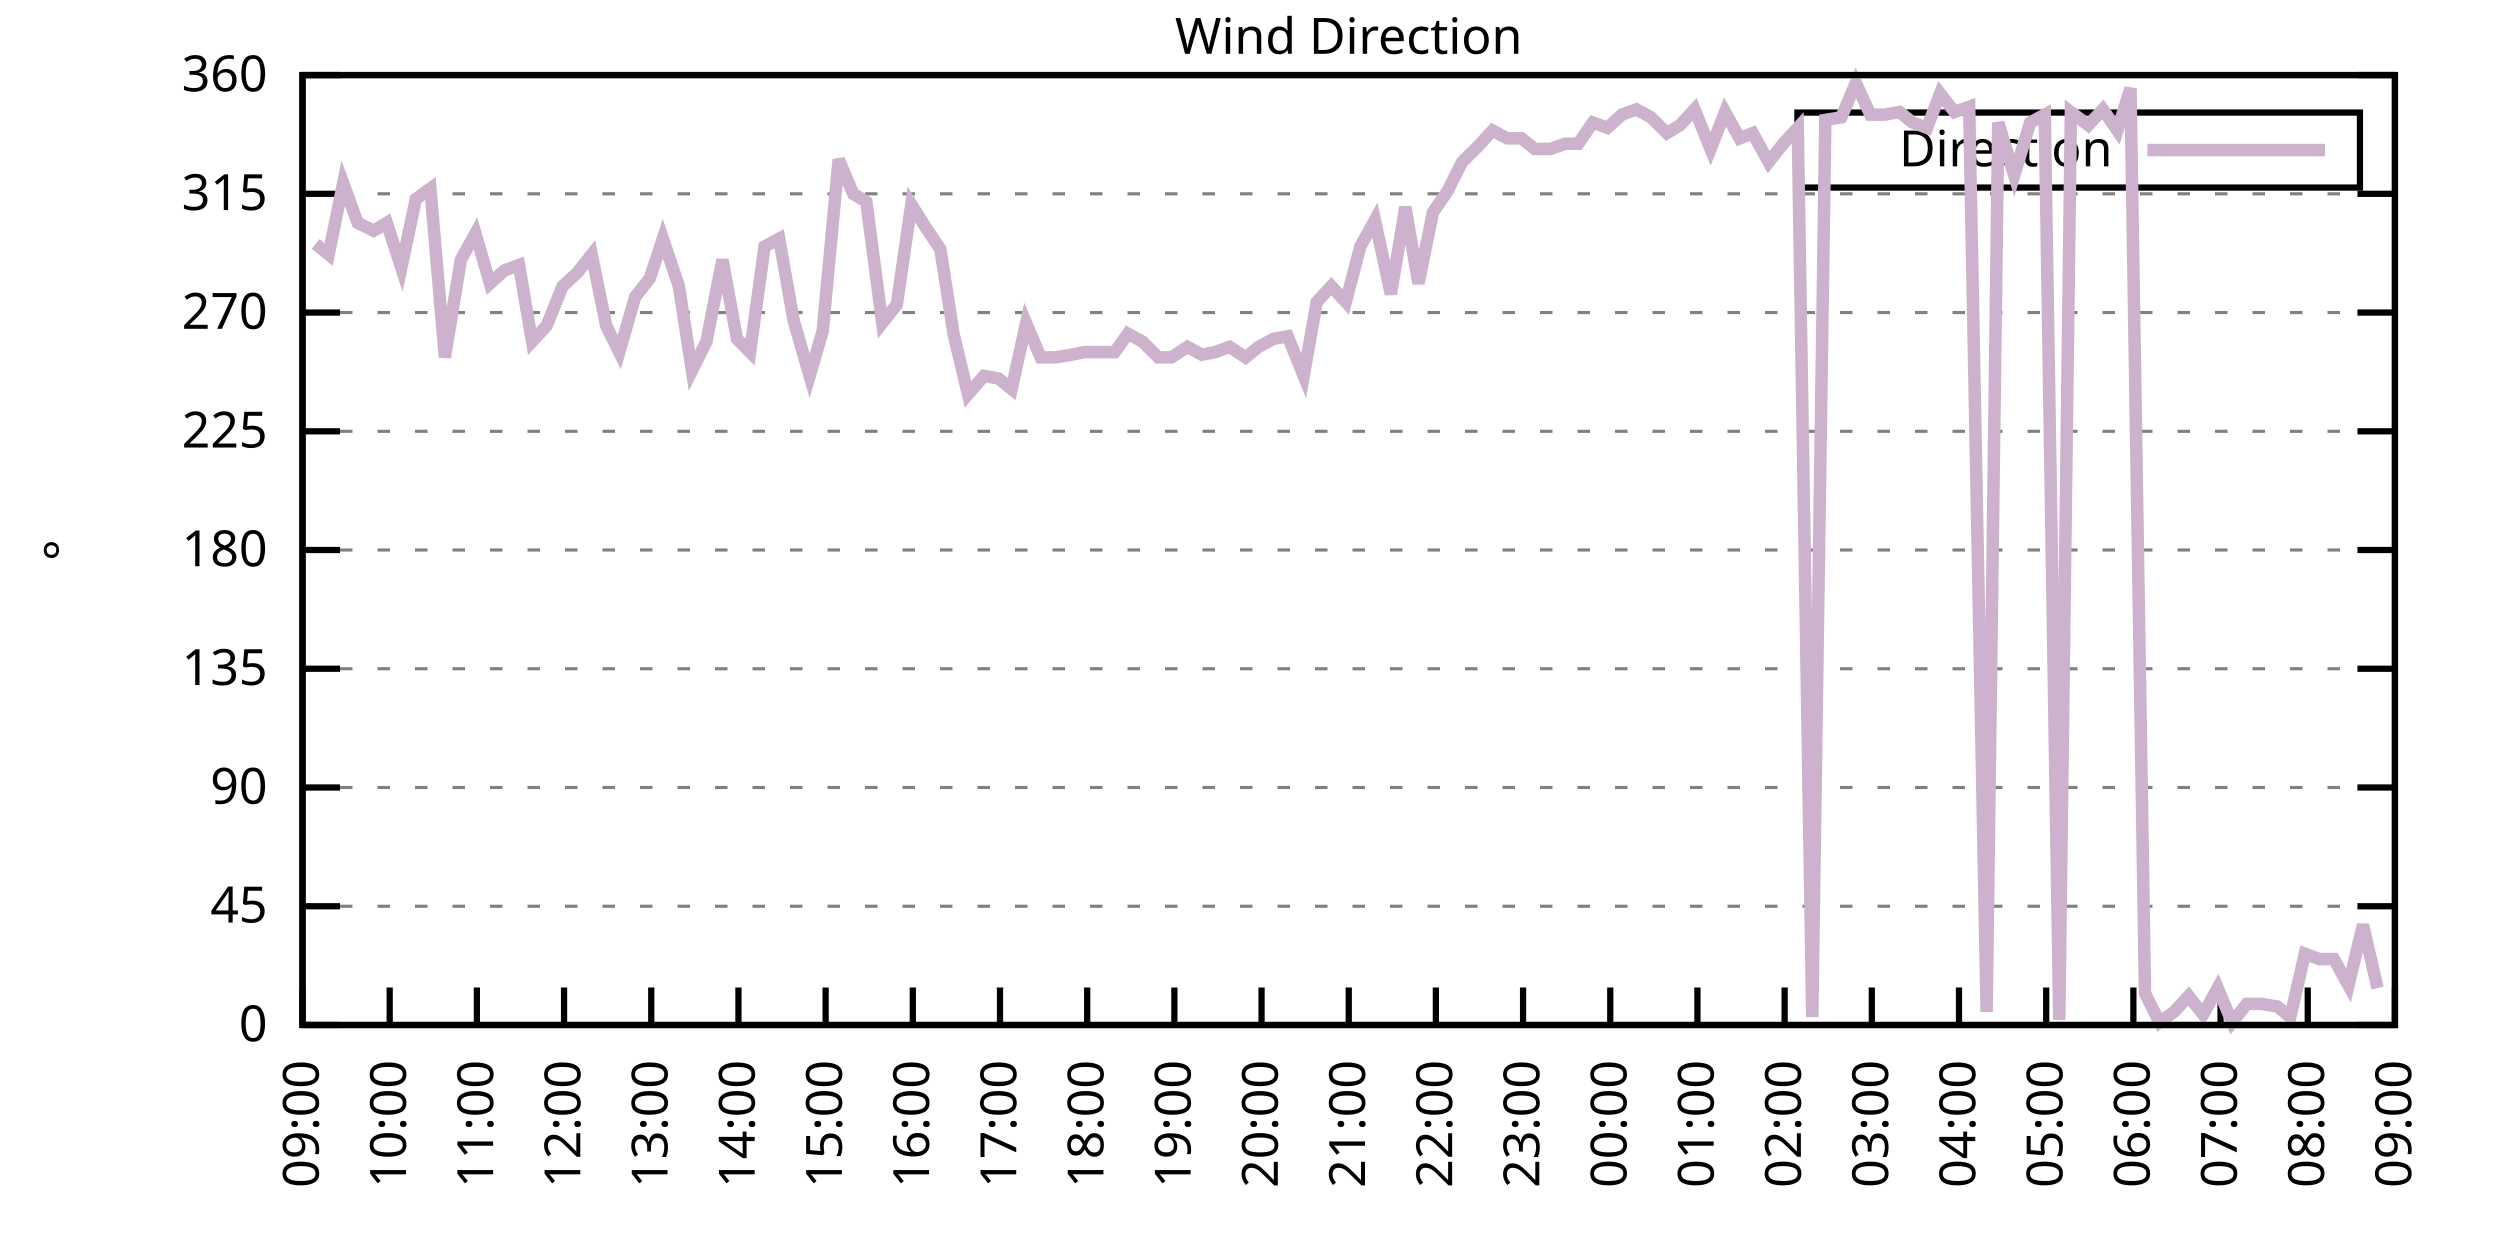
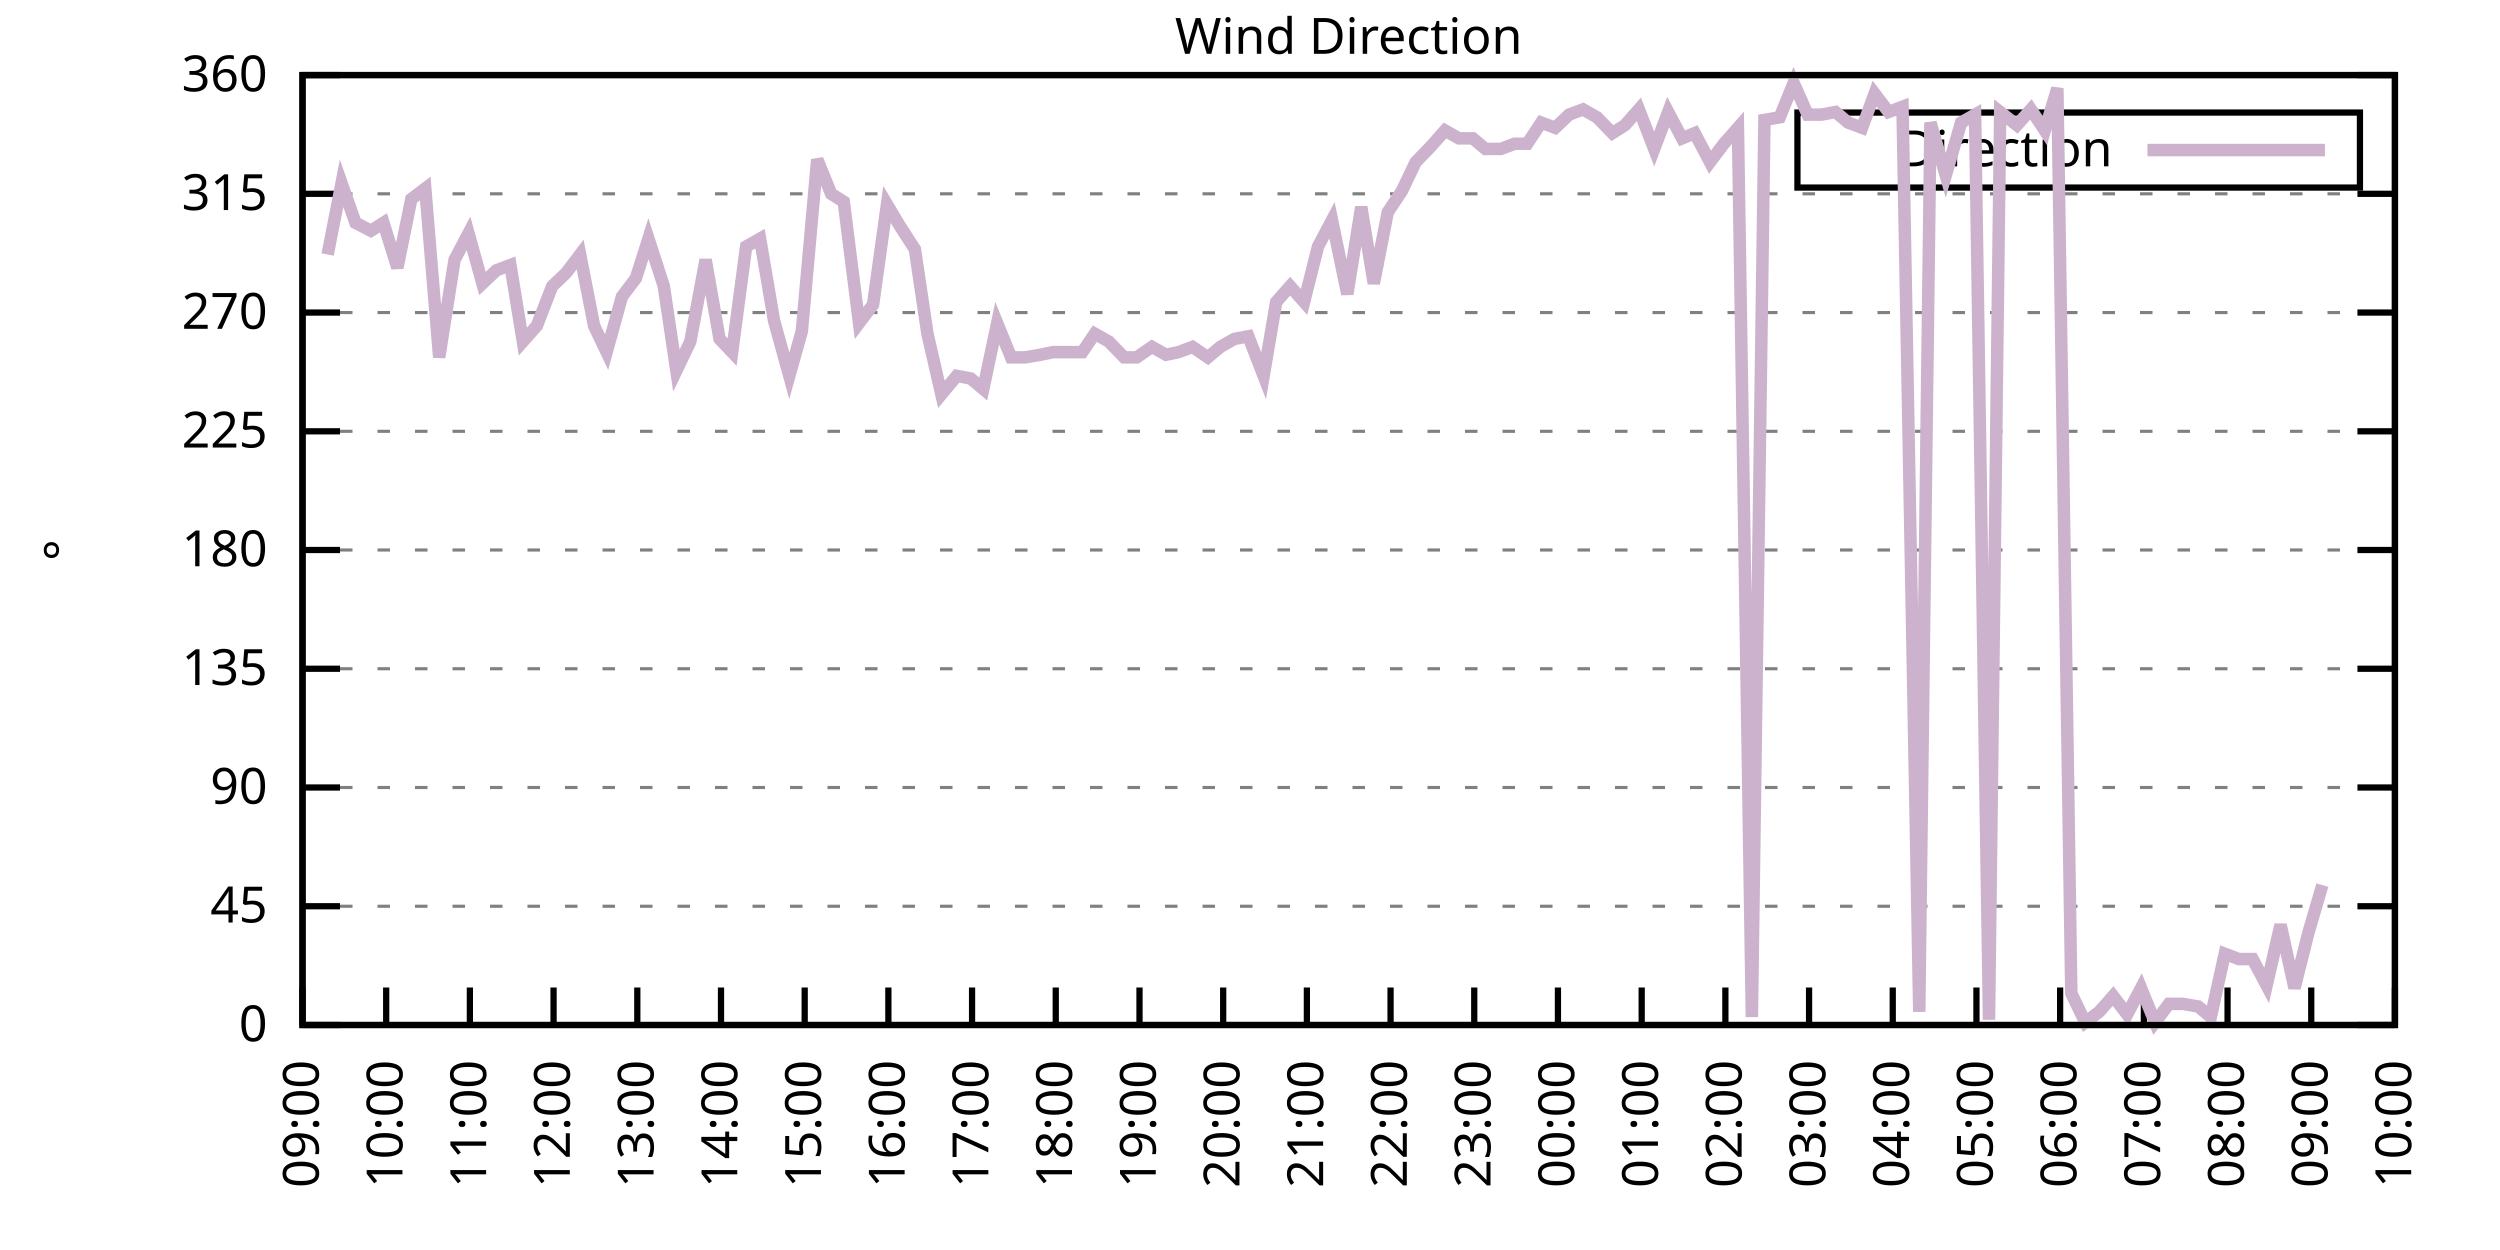
<svg xmlns="http://www.w3.org/2000/svg" xmlns:xlink="http://www.w3.org/1999/xlink" width="400" height="200" viewBox="0 0 400 200">
  <g id="gnuplot_canvas">
    <rect x="0" y="0" width="400" height="200" fill="none" />
    <defs>
      <circle id="gpDot" r="0.5" stroke-width="0.5" stroke="currentColor" />
      <path id="gpPt0" stroke-width="0.333" stroke="currentColor" d="M-1,0 h2 M0,-1 v2" />
      <path id="gpPt1" stroke-width="0.333" stroke="currentColor" d="M-1,-1 L1,1 M1,-1 L-1,1" />
      <path id="gpPt2" stroke-width="0.333" stroke="currentColor" d="M-1,0 L1,0 M0,-1 L0,1 M-1,-1 L1,1 M-1,1 L1,-1" />
      <rect id="gpPt3" stroke-width="0.333" stroke="currentColor" x="-1" y="-1" width="2" height="2" />
      <rect id="gpPt4" stroke-width="0.333" stroke="currentColor" fill="currentColor" x="-1" y="-1" width="2" height="2" />
      <circle id="gpPt5" stroke-width="0.333" stroke="currentColor" cx="0" cy="0" r="1" />
      <use xlink:href="#gpPt5" id="gpPt6" fill="currentColor" stroke="none" />
      <path id="gpPt7" stroke-width="0.333" stroke="currentColor" d="M0,-1.33 L-1.33,0.67 L1.33,0.67 z" />
      <use xlink:href="#gpPt7" id="gpPt8" fill="currentColor" stroke="none" />
      <use xlink:href="#gpPt7" id="gpPt9" stroke="currentColor" transform="rotate(180)" />
      <use xlink:href="#gpPt9" id="gpPt10" fill="currentColor" stroke="none" />
      <use xlink:href="#gpPt3" id="gpPt11" stroke="currentColor" transform="rotate(45)" />
      <use xlink:href="#gpPt11" id="gpPt12" fill="currentColor" stroke="none" />
      <path id="gpPt13" stroke-width="0.333" stroke="currentColor" d="M0,1.330 L1.265,0.411 L0.782,-1.067 L-0.782,-1.076 L-1.265,0.411 z" />
      <use xlink:href="#gpPt13" id="gpPt14" fill="currentColor" stroke="none" />
      <filter id="textbox" filterUnits="objectBoundingBox" x="0" y="0" height="1" width="1">
        <feFlood flood-color="white" flood-opacity="1" result="bgnd" />
        <feComposite in="SourceGraphic" in2="bgnd" operator="atop" />
      </filter>
      <filter id="greybox" filterUnits="objectBoundingBox" x="0" y="0" height="1" width="1">
        <feFlood flood-color="lightgrey" flood-opacity="1" result="grey" />
        <feComposite in="SourceGraphic" in2="grey" operator="atop" />
      </filter>
    </defs>
    <g fill="none" color="white" stroke="currentColor" stroke-width="1.00" stroke-linecap="butt" stroke-linejoin="miter">
</g>
    <g fill="none" color="black" stroke="currentColor" stroke-width="1.00" stroke-linecap="butt" stroke-linejoin="miter">
      <g stroke="none" shape-rendering="crispEdges">
        <polygon fill="rgb(255, 255, 255)" points="48.40,164.00 383.18,164.00 383.18,12.02 48.40,12.02 " />
      </g>
    </g>
    <g fill="none" color="black" stroke="currentColor" stroke-width="1.00" stroke-linecap="butt" stroke-linejoin="miter">
</g>
    <g fill="none" color="black" stroke="black" stroke-width="0.50" stroke-linecap="butt" stroke-linejoin="miter">
</g>
    <g fill="none" color="gray" stroke="currentColor" stroke-width="0.50" stroke-linecap="butt" stroke-linejoin="miter">
      <path stroke="gray" stroke-dasharray="2,4" class="gridline" d="M48.40,164.00 L383.19,164.00  " />
    </g>
    <g fill="none" color="gray" stroke="gray" stroke-width="1.00" stroke-linecap="butt" stroke-linejoin="miter">
</g>
    <g fill="none" color="black" stroke="currentColor" stroke-width="1.00" stroke-linecap="butt" stroke-linejoin="miter">
      <path stroke="black" d="M48.40,164.00 L54.40,164.00 M383.19,164.00 L377.19,164.00  " />
      <g transform="translate(42.80,166.60)" stroke="none" fill="black" font-family="Sans" font-size="8.00" text-anchor="end">
        <text>
          <tspan font-family="Sans"> 0</tspan>
        </text>
      </g>
    </g>
    <g fill="none" color="black" stroke="currentColor" stroke-width="1.00" stroke-linecap="butt" stroke-linejoin="miter">
</g>
    <g fill="none" color="black" stroke="black" stroke-width="0.50" stroke-linecap="butt" stroke-linejoin="miter">
</g>
    <g fill="none" color="gray" stroke="currentColor" stroke-width="0.50" stroke-linecap="butt" stroke-linejoin="miter">
      <path stroke="gray" stroke-dasharray="2,4" class="gridline" d="M48.40,145.00 L383.19,145.00  " />
    </g>
    <g fill="none" color="gray" stroke="gray" stroke-width="1.00" stroke-linecap="butt" stroke-linejoin="miter">
</g>
    <g fill="none" color="black" stroke="currentColor" stroke-width="1.00" stroke-linecap="butt" stroke-linejoin="miter">
      <path stroke="black" d="M48.40,145.00 L54.40,145.00 M383.19,145.00 L377.19,145.00  " />
      <g transform="translate(42.80,147.60)" stroke="none" fill="black" font-family="Sans" font-size="8.00" text-anchor="end">
        <text>
          <tspan font-family="Sans"> 45</tspan>
        </text>
      </g>
    </g>
    <g fill="none" color="black" stroke="currentColor" stroke-width="1.00" stroke-linecap="butt" stroke-linejoin="miter">
</g>
    <g fill="none" color="black" stroke="black" stroke-width="0.50" stroke-linecap="butt" stroke-linejoin="miter">
</g>
    <g fill="none" color="gray" stroke="currentColor" stroke-width="0.50" stroke-linecap="butt" stroke-linejoin="miter">
      <path stroke="gray" stroke-dasharray="2,4" class="gridline" d="M48.40,126.00 L383.19,126.00  " />
    </g>
    <g fill="none" color="gray" stroke="gray" stroke-width="1.00" stroke-linecap="butt" stroke-linejoin="miter">
</g>
    <g fill="none" color="black" stroke="currentColor" stroke-width="1.00" stroke-linecap="butt" stroke-linejoin="miter">
      <path stroke="black" d="M48.40,126.00 L54.40,126.00 M383.19,126.00 L377.19,126.00  " />
      <g transform="translate(42.80,128.60)" stroke="none" fill="black" font-family="Sans" font-size="8.00" text-anchor="end">
        <text>
          <tspan font-family="Sans"> 90</tspan>
        </text>
      </g>
    </g>
    <g fill="none" color="black" stroke="currentColor" stroke-width="1.00" stroke-linecap="butt" stroke-linejoin="miter">
</g>
    <g fill="none" color="black" stroke="black" stroke-width="0.50" stroke-linecap="butt" stroke-linejoin="miter">
</g>
    <g fill="none" color="gray" stroke="currentColor" stroke-width="0.50" stroke-linecap="butt" stroke-linejoin="miter">
      <path stroke="gray" stroke-dasharray="2,4" class="gridline" d="M48.40,107.00 L383.19,107.00  " />
    </g>
    <g fill="none" color="gray" stroke="gray" stroke-width="1.00" stroke-linecap="butt" stroke-linejoin="miter">
</g>
    <g fill="none" color="black" stroke="currentColor" stroke-width="1.00" stroke-linecap="butt" stroke-linejoin="miter">
      <path stroke="black" d="M48.40,107.00 L54.40,107.00 M383.19,107.00 L377.19,107.00  " />
      <g transform="translate(42.80,109.60)" stroke="none" fill="black" font-family="Sans" font-size="8.00" text-anchor="end">
        <text>
          <tspan font-family="Sans"> 135</tspan>
        </text>
      </g>
    </g>
    <g fill="none" color="black" stroke="currentColor" stroke-width="1.00" stroke-linecap="butt" stroke-linejoin="miter">
</g>
    <g fill="none" color="black" stroke="black" stroke-width="0.50" stroke-linecap="butt" stroke-linejoin="miter">
</g>
    <g fill="none" color="gray" stroke="currentColor" stroke-width="0.50" stroke-linecap="butt" stroke-linejoin="miter">
      <path stroke="gray" stroke-dasharray="2,4" class="gridline" d="M48.40,88.00 L383.19,88.00  " />
    </g>
    <g fill="none" color="gray" stroke="gray" stroke-width="1.00" stroke-linecap="butt" stroke-linejoin="miter">
</g>
    <g fill="none" color="black" stroke="currentColor" stroke-width="1.00" stroke-linecap="butt" stroke-linejoin="miter">
      <path stroke="black" d="M48.40,88.00 L54.40,88.00 M383.19,88.00 L377.19,88.00  " />
      <g transform="translate(42.80,90.60)" stroke="none" fill="black" font-family="Sans" font-size="8.00" text-anchor="end">
        <text>
          <tspan font-family="Sans"> 180</tspan>
        </text>
      </g>
    </g>
    <g fill="none" color="black" stroke="currentColor" stroke-width="1.00" stroke-linecap="butt" stroke-linejoin="miter">
</g>
    <g fill="none" color="black" stroke="black" stroke-width="0.50" stroke-linecap="butt" stroke-linejoin="miter">
</g>
    <g fill="none" color="gray" stroke="currentColor" stroke-width="0.50" stroke-linecap="butt" stroke-linejoin="miter">
      <path stroke="gray" stroke-dasharray="2,4" class="gridline" d="M48.40,69.01 L383.19,69.01  " />
    </g>
    <g fill="none" color="gray" stroke="gray" stroke-width="1.00" stroke-linecap="butt" stroke-linejoin="miter">
</g>
    <g fill="none" color="black" stroke="currentColor" stroke-width="1.00" stroke-linecap="butt" stroke-linejoin="miter">
      <path stroke="black" d="M48.40,69.01 L54.40,69.01 M383.19,69.01 L377.19,69.01  " />
      <g transform="translate(42.80,71.61)" stroke="none" fill="black" font-family="Sans" font-size="8.00" text-anchor="end">
        <text>
          <tspan font-family="Sans"> 225</tspan>
        </text>
      </g>
    </g>
    <g fill="none" color="black" stroke="currentColor" stroke-width="1.00" stroke-linecap="butt" stroke-linejoin="miter">
</g>
    <g fill="none" color="black" stroke="black" stroke-width="0.50" stroke-linecap="butt" stroke-linejoin="miter">
</g>
    <g fill="none" color="gray" stroke="currentColor" stroke-width="0.50" stroke-linecap="butt" stroke-linejoin="miter">
      <path stroke="gray" stroke-dasharray="2,4" class="gridline" d="M48.40,50.01 L383.19,50.01  " />
    </g>
    <g fill="none" color="gray" stroke="gray" stroke-width="1.00" stroke-linecap="butt" stroke-linejoin="miter">
</g>
    <g fill="none" color="black" stroke="currentColor" stroke-width="1.00" stroke-linecap="butt" stroke-linejoin="miter">
      <path stroke="black" d="M48.40,50.01 L54.40,50.01 M383.19,50.01 L377.19,50.01  " />
      <g transform="translate(42.80,52.61)" stroke="none" fill="black" font-family="Sans" font-size="8.00" text-anchor="end">
        <text>
          <tspan font-family="Sans"> 270</tspan>
        </text>
      </g>
    </g>
    <g fill="none" color="black" stroke="currentColor" stroke-width="1.00" stroke-linecap="butt" stroke-linejoin="miter">
</g>
    <g fill="none" color="black" stroke="black" stroke-width="0.50" stroke-linecap="butt" stroke-linejoin="miter">
</g>
    <g fill="none" color="gray" stroke="currentColor" stroke-width="0.50" stroke-linecap="butt" stroke-linejoin="miter">
      <path stroke="gray" stroke-dasharray="2,4" class="gridline" d="M48.40,31.01 L383.19,31.01  " />
    </g>
    <g fill="none" color="gray" stroke="gray" stroke-width="1.00" stroke-linecap="butt" stroke-linejoin="miter">
</g>
    <g fill="none" color="black" stroke="currentColor" stroke-width="1.00" stroke-linecap="butt" stroke-linejoin="miter">
      <path stroke="black" d="M48.40,31.01 L54.40,31.01 M383.19,31.01 L377.19,31.01  " />
      <g transform="translate(42.80,33.61)" stroke="none" fill="black" font-family="Sans" font-size="8.00" text-anchor="end">
        <text>
          <tspan font-family="Sans"> 315</tspan>
        </text>
      </g>
    </g>
    <g fill="none" color="black" stroke="currentColor" stroke-width="1.00" stroke-linecap="butt" stroke-linejoin="miter">
</g>
    <g fill="none" color="black" stroke="black" stroke-width="0.50" stroke-linecap="butt" stroke-linejoin="miter">
</g>
    <g fill="none" color="gray" stroke="currentColor" stroke-width="0.50" stroke-linecap="butt" stroke-linejoin="miter">
      <path stroke="gray" stroke-dasharray="2,4" class="gridline" d="M48.40,12.01 L383.19,12.01  " />
    </g>
    <g fill="none" color="gray" stroke="gray" stroke-width="1.00" stroke-linecap="butt" stroke-linejoin="miter">
</g>
    <g fill="none" color="black" stroke="currentColor" stroke-width="1.00" stroke-linecap="butt" stroke-linejoin="miter">
      <path stroke="black" d="M48.40,12.01 L54.40,12.01 M383.19,12.01 L377.19,12.01  " />
      <g transform="translate(42.80,14.61)" stroke="none" fill="black" font-family="Sans" font-size="8.00" text-anchor="end">
        <text>
          <tspan font-family="Sans"> 360</tspan>
        </text>
      </g>
    </g>
    <g fill="none" color="black" stroke="currentColor" stroke-width="1.00" stroke-linecap="butt" stroke-linejoin="miter">
      <path stroke="black" d="M48.40,164.00 L48.40,158.00  " />
      <g transform="translate(51.00,169.60) rotate(270.00)" stroke="none" fill="black" font-family="Sans" font-size="8.00" text-anchor="end">
        <text>
          <tspan font-family="Sans">09:00</tspan>
        </text>
      </g>
    </g>
    <g fill="none" color="black" stroke="currentColor" stroke-width="1.00" stroke-linecap="butt" stroke-linejoin="miter">
-       <path stroke="black" d="M62.35,164.00 L62.35,158.00  " />
-       <g transform="translate(64.95,169.60) rotate(270.00)" stroke="none" fill="black" font-family="Sans" font-size="8.00" text-anchor="end">
+       <path stroke="black" d="M61.79,164.00 L61.79,158.00  " />
+       <g transform="translate(64.39,169.60) rotate(270.00)" stroke="none" fill="black" font-family="Sans" font-size="8.00" text-anchor="end">
        <text>
          <tspan font-family="Sans">10:00</tspan>
        </text>
      </g>
    </g>
    <g fill="none" color="black" stroke="currentColor" stroke-width="1.00" stroke-linecap="butt" stroke-linejoin="miter">
-       <path stroke="black" d="M76.30,164.00 L76.30,158.00  " />
-       <g transform="translate(78.90,169.60) rotate(270.00)" stroke="none" fill="black" font-family="Sans" font-size="8.00" text-anchor="end">
+       <path stroke="black" d="M75.18,164.00 L75.18,158.00  " />
+       <g transform="translate(77.78,169.60) rotate(270.00)" stroke="none" fill="black" font-family="Sans" font-size="8.00" text-anchor="end">
        <text>
          <tspan font-family="Sans">11:00</tspan>
        </text>
      </g>
    </g>
    <g fill="none" color="black" stroke="currentColor" stroke-width="1.00" stroke-linecap="butt" stroke-linejoin="miter">
-       <path stroke="black" d="M90.25,164.00 L90.25,158.00  " />
-       <g transform="translate(92.85,169.60) rotate(270.00)" stroke="none" fill="black" font-family="Sans" font-size="8.00" text-anchor="end">
+       <path stroke="black" d="M88.57,164.00 L88.57,158.00  " />
+       <g transform="translate(91.17,169.60) rotate(270.00)" stroke="none" fill="black" font-family="Sans" font-size="8.00" text-anchor="end">
        <text>
          <tspan font-family="Sans">12:00</tspan>
        </text>
      </g>
    </g>
    <g fill="none" color="black" stroke="currentColor" stroke-width="1.00" stroke-linecap="butt" stroke-linejoin="miter">
-       <path stroke="black" d="M104.20,164.00 L104.20,158.00  " />
-       <g transform="translate(106.80,169.60) rotate(270.00)" stroke="none" fill="black" font-family="Sans" font-size="8.00" text-anchor="end">
+       <path stroke="black" d="M101.97,164.00 L101.97,158.00  " />
+       <g transform="translate(104.57,169.60) rotate(270.00)" stroke="none" fill="black" font-family="Sans" font-size="8.00" text-anchor="end">
        <text>
          <tspan font-family="Sans">13:00</tspan>
        </text>
      </g>
    </g>
    <g fill="none" color="black" stroke="currentColor" stroke-width="1.00" stroke-linecap="butt" stroke-linejoin="miter">
-       <path stroke="black" d="M118.15,164.00 L118.15,158.00  " />
-       <g transform="translate(120.75,169.60) rotate(270.00)" stroke="none" fill="black" font-family="Sans" font-size="8.00" text-anchor="end">
+       <path stroke="black" d="M115.36,164.00 L115.36,158.00  " />
+       <g transform="translate(117.96,169.60) rotate(270.00)" stroke="none" fill="black" font-family="Sans" font-size="8.00" text-anchor="end">
        <text>
          <tspan font-family="Sans">14:00</tspan>
        </text>
      </g>
    </g>
    <g fill="none" color="black" stroke="currentColor" stroke-width="1.00" stroke-linecap="butt" stroke-linejoin="miter">
-       <path stroke="black" d="M132.10,164.00 L132.10,158.00  " />
-       <g transform="translate(134.70,169.60) rotate(270.00)" stroke="none" fill="black" font-family="Sans" font-size="8.00" text-anchor="end">
+       <path stroke="black" d="M128.75,164.00 L128.75,158.00  " />
+       <g transform="translate(131.35,169.60) rotate(270.00)" stroke="none" fill="black" font-family="Sans" font-size="8.00" text-anchor="end">
        <text>
          <tspan font-family="Sans">15:00</tspan>
        </text>
      </g>
    </g>
    <g fill="none" color="black" stroke="currentColor" stroke-width="1.00" stroke-linecap="butt" stroke-linejoin="miter">
-       <path stroke="black" d="M146.05,164.00 L146.05,158.00  " />
-       <g transform="translate(148.65,169.60) rotate(270.00)" stroke="none" fill="black" font-family="Sans" font-size="8.00" text-anchor="end">
+       <path stroke="black" d="M142.14,164.00 L142.14,158.00  " />
+       <g transform="translate(144.74,169.60) rotate(270.00)" stroke="none" fill="black" font-family="Sans" font-size="8.00" text-anchor="end">
        <text>
          <tspan font-family="Sans">16:00</tspan>
        </text>
      </g>
    </g>
    <g fill="none" color="black" stroke="currentColor" stroke-width="1.00" stroke-linecap="butt" stroke-linejoin="miter">
-       <path stroke="black" d="M160.00,164.00 L160.00,158.00  " />
-       <g transform="translate(162.60,169.60) rotate(270.00)" stroke="none" fill="black" font-family="Sans" font-size="8.00" text-anchor="end">
+       <path stroke="black" d="M155.53,164.00 L155.53,158.00  " />
+       <g transform="translate(158.13,169.60) rotate(270.00)" stroke="none" fill="black" font-family="Sans" font-size="8.00" text-anchor="end">
        <text>
          <tspan font-family="Sans">17:00</tspan>
        </text>
      </g>
    </g>
    <g fill="none" color="black" stroke="currentColor" stroke-width="1.00" stroke-linecap="butt" stroke-linejoin="miter">
-       <path stroke="black" d="M173.95,164.00 L173.95,158.00  " />
-       <g transform="translate(176.55,169.60) rotate(270.00)" stroke="none" fill="black" font-family="Sans" font-size="8.00" text-anchor="end">
+       <path stroke="black" d="M168.92,164.00 L168.92,158.00  " />
+       <g transform="translate(171.52,169.60) rotate(270.00)" stroke="none" fill="black" font-family="Sans" font-size="8.00" text-anchor="end">
        <text>
          <tspan font-family="Sans">18:00</tspan>
        </text>
      </g>
    </g>
    <g fill="none" color="black" stroke="currentColor" stroke-width="1.00" stroke-linecap="butt" stroke-linejoin="miter">
-       <path stroke="black" d="M187.90,164.00 L187.90,158.00  " />
-       <g transform="translate(190.50,169.60) rotate(270.00)" stroke="none" fill="black" font-family="Sans" font-size="8.00" text-anchor="end">
+       <path stroke="black" d="M182.32,164.00 L182.32,158.00  " />
+       <g transform="translate(184.92,169.60) rotate(270.00)" stroke="none" fill="black" font-family="Sans" font-size="8.00" text-anchor="end">
        <text>
          <tspan font-family="Sans">19:00</tspan>
        </text>
      </g>
    </g>
    <g fill="none" color="black" stroke="currentColor" stroke-width="1.00" stroke-linecap="butt" stroke-linejoin="miter">
-       <path stroke="black" d="M201.85,164.00 L201.85,158.00  " />
-       <g transform="translate(204.45,169.60) rotate(270.00)" stroke="none" fill="black" font-family="Sans" font-size="8.00" text-anchor="end">
+       <path stroke="black" d="M195.71,164.00 L195.71,158.00  " />
+       <g transform="translate(198.31,169.60) rotate(270.00)" stroke="none" fill="black" font-family="Sans" font-size="8.00" text-anchor="end">
        <text>
          <tspan font-family="Sans">20:00</tspan>
        </text>
      </g>
    </g>
    <g fill="none" color="black" stroke="currentColor" stroke-width="1.00" stroke-linecap="butt" stroke-linejoin="miter">
-       <path stroke="black" d="M215.80,164.00 L215.80,158.00  " />
-       <g transform="translate(218.40,169.60) rotate(270.00)" stroke="none" fill="black" font-family="Sans" font-size="8.00" text-anchor="end">
+       <path stroke="black" d="M209.10,164.00 L209.10,158.00  " />
+       <g transform="translate(211.70,169.60) rotate(270.00)" stroke="none" fill="black" font-family="Sans" font-size="8.00" text-anchor="end">
        <text>
          <tspan font-family="Sans">21:00</tspan>
        </text>
      </g>
    </g>
    <g fill="none" color="black" stroke="currentColor" stroke-width="1.00" stroke-linecap="butt" stroke-linejoin="miter">
-       <path stroke="black" d="M229.74,164.00 L229.74,158.00  " />
-       <g transform="translate(232.34,169.60) rotate(270.00)" stroke="none" fill="black" font-family="Sans" font-size="8.00" text-anchor="end">
+       <path stroke="black" d="M222.49,164.00 L222.49,158.00  " />
+       <g transform="translate(225.09,169.60) rotate(270.00)" stroke="none" fill="black" font-family="Sans" font-size="8.00" text-anchor="end">
        <text>
          <tspan font-family="Sans">22:00</tspan>
        </text>
      </g>
    </g>
    <g fill="none" color="black" stroke="currentColor" stroke-width="1.00" stroke-linecap="butt" stroke-linejoin="miter">
-       <path stroke="black" d="M243.69,164.00 L243.69,158.00  " />
-       <g transform="translate(246.29,169.60) rotate(270.00)" stroke="none" fill="black" font-family="Sans" font-size="8.00" text-anchor="end">
+       <path stroke="black" d="M235.88,164.00 L235.88,158.00  " />
+       <g transform="translate(238.48,169.60) rotate(270.00)" stroke="none" fill="black" font-family="Sans" font-size="8.00" text-anchor="end">
        <text>
          <tspan font-family="Sans">23:00</tspan>
        </text>
      </g>
    </g>
    <g fill="none" color="black" stroke="currentColor" stroke-width="1.00" stroke-linecap="butt" stroke-linejoin="miter">
-       <path stroke="black" d="M257.64,164.00 L257.64,158.00  " />
-       <g transform="translate(260.24,169.60) rotate(270.00)" stroke="none" fill="black" font-family="Sans" font-size="8.00" text-anchor="end">
+       <path stroke="black" d="M249.27,164.00 L249.27,158.00  " />
+       <g transform="translate(251.87,169.60) rotate(270.00)" stroke="none" fill="black" font-family="Sans" font-size="8.00" text-anchor="end">
        <text>
          <tspan font-family="Sans">00:00</tspan>
        </text>
      </g>
    </g>
    <g fill="none" color="black" stroke="currentColor" stroke-width="1.00" stroke-linecap="butt" stroke-linejoin="miter">
-       <path stroke="black" d="M271.59,164.00 L271.59,158.00  " />
-       <g transform="translate(274.19,169.60) rotate(270.00)" stroke="none" fill="black" font-family="Sans" font-size="8.00" text-anchor="end">
+       <path stroke="black" d="M262.67,164.00 L262.67,158.00  " />
+       <g transform="translate(265.27,169.60) rotate(270.00)" stroke="none" fill="black" font-family="Sans" font-size="8.00" text-anchor="end">
        <text>
          <tspan font-family="Sans">01:00</tspan>
        </text>
      </g>
    </g>
    <g fill="none" color="black" stroke="currentColor" stroke-width="1.00" stroke-linecap="butt" stroke-linejoin="miter">
-       <path stroke="black" d="M285.54,164.00 L285.54,158.00  " />
-       <g transform="translate(288.14,169.60) rotate(270.00)" stroke="none" fill="black" font-family="Sans" font-size="8.00" text-anchor="end">
+       <path stroke="black" d="M276.06,164.00 L276.06,158.00  " />
+       <g transform="translate(278.66,169.60) rotate(270.00)" stroke="none" fill="black" font-family="Sans" font-size="8.00" text-anchor="end">
        <text>
          <tspan font-family="Sans">02:00</tspan>
        </text>
      </g>
    </g>
    <g fill="none" color="black" stroke="currentColor" stroke-width="1.00" stroke-linecap="butt" stroke-linejoin="miter">
-       <path stroke="black" d="M299.49,164.00 L299.49,158.00  " />
-       <g transform="translate(302.09,169.60) rotate(270.00)" stroke="none" fill="black" font-family="Sans" font-size="8.00" text-anchor="end">
+       <path stroke="black" d="M289.45,164.00 L289.45,158.00  " />
+       <g transform="translate(292.05,169.60) rotate(270.00)" stroke="none" fill="black" font-family="Sans" font-size="8.00" text-anchor="end">
        <text>
          <tspan font-family="Sans">03:00</tspan>
        </text>
      </g>
    </g>
    <g fill="none" color="black" stroke="currentColor" stroke-width="1.00" stroke-linecap="butt" stroke-linejoin="miter">
-       <path stroke="black" d="M313.44,164.00 L313.44,158.00  " />
-       <g transform="translate(316.04,169.60) rotate(270.00)" stroke="none" fill="black" font-family="Sans" font-size="8.00" text-anchor="end">
+       <path stroke="black" d="M302.84,164.00 L302.84,158.00  " />
+       <g transform="translate(305.44,169.60) rotate(270.00)" stroke="none" fill="black" font-family="Sans" font-size="8.00" text-anchor="end">
        <text>
          <tspan font-family="Sans">04:00</tspan>
        </text>
      </g>
    </g>
    <g fill="none" color="black" stroke="currentColor" stroke-width="1.00" stroke-linecap="butt" stroke-linejoin="miter">
-       <path stroke="black" d="M327.39,164.00 L327.39,158.00  " />
-       <g transform="translate(329.99,169.60) rotate(270.00)" stroke="none" fill="black" font-family="Sans" font-size="8.00" text-anchor="end">
+       <path stroke="black" d="M316.23,164.00 L316.23,158.00  " />
+       <g transform="translate(318.83,169.60) rotate(270.00)" stroke="none" fill="black" font-family="Sans" font-size="8.00" text-anchor="end">
        <text>
          <tspan font-family="Sans">05:00</tspan>
        </text>
      </g>
    </g>
    <g fill="none" color="black" stroke="currentColor" stroke-width="1.00" stroke-linecap="butt" stroke-linejoin="miter">
-       <path stroke="black" d="M341.34,164.00 L341.34,158.00  " />
-       <g transform="translate(343.94,169.60) rotate(270.00)" stroke="none" fill="black" font-family="Sans" font-size="8.00" text-anchor="end">
+       <path stroke="black" d="M329.62,164.00 L329.62,158.00  " />
+       <g transform="translate(332.22,169.60) rotate(270.00)" stroke="none" fill="black" font-family="Sans" font-size="8.00" text-anchor="end">
        <text>
          <tspan font-family="Sans">06:00</tspan>
        </text>
      </g>
    </g>
    <g fill="none" color="black" stroke="currentColor" stroke-width="1.00" stroke-linecap="butt" stroke-linejoin="miter">
-       <path stroke="black" d="M355.29,164.00 L355.29,158.00  " />
-       <g transform="translate(357.89,169.60) rotate(270.00)" stroke="none" fill="black" font-family="Sans" font-size="8.00" text-anchor="end">
+       <path stroke="black" d="M343.02,164.00 L343.02,158.00  " />
+       <g transform="translate(345.62,169.60) rotate(270.00)" stroke="none" fill="black" font-family="Sans" font-size="8.00" text-anchor="end">
        <text>
          <tspan font-family="Sans">07:00</tspan>
        </text>
      </g>
    </g>
    <g fill="none" color="black" stroke="currentColor" stroke-width="1.00" stroke-linecap="butt" stroke-linejoin="miter">
-       <path stroke="black" d="M369.24,164.00 L369.24,158.00  " />
-       <g transform="translate(371.84,169.60) rotate(270.00)" stroke="none" fill="black" font-family="Sans" font-size="8.00" text-anchor="end">
+       <path stroke="black" d="M356.41,164.00 L356.41,158.00  " />
+       <g transform="translate(359.01,169.60) rotate(270.00)" stroke="none" fill="black" font-family="Sans" font-size="8.00" text-anchor="end">
        <text>
          <tspan font-family="Sans">08:00</tspan>
+         </text>
+       </g>
+     </g>
+     <g fill="none" color="black" stroke="currentColor" stroke-width="1.00" stroke-linecap="butt" stroke-linejoin="miter">
+       <path stroke="black" d="M369.80,164.00 L369.80,158.00  " />
+       <g transform="translate(372.40,169.60) rotate(270.00)" stroke="none" fill="black" font-family="Sans" font-size="8.00" text-anchor="end">
+         <text>
+           <tspan font-family="Sans">09:00</tspan>
        </text>
      </g>
    </g>
    <g fill="none" color="black" stroke="currentColor" stroke-width="1.00" stroke-linecap="butt" stroke-linejoin="miter">
      <path stroke="black" d="M383.19,164.00 L383.19,158.00  " />
      <g transform="translate(385.79,169.60) rotate(270.00)" stroke="none" fill="black" font-family="Sans" font-size="8.00" text-anchor="end">
        <text>
-           <tspan font-family="Sans">09:00</tspan>
+           <tspan font-family="Sans">10:00</tspan>
        </text>
      </g>
    </g>
    <g fill="none" color="black" stroke="currentColor" stroke-width="1.00" stroke-linecap="butt" stroke-linejoin="miter">
</g>
    <g fill="none" color="black" stroke="currentColor" stroke-width="1.00" stroke-linecap="butt" stroke-linejoin="miter">
      <path stroke="black" d="M48.40,12.01 L48.40,164.00 L383.19,164.00 L383.19,12.01 L48.40,12.01 Z  " />
    </g>
    <g fill="none" color="black" stroke="currentColor" stroke-width="1.00" stroke-linecap="butt" stroke-linejoin="miter">
</g>
    <g fill="none" color="black" stroke="currentColor" stroke-width="1.00" stroke-linecap="butt" stroke-linejoin="miter">
      <path stroke="black" d="M287.59,30.01 L287.59,18.01 L377.59,18.01 L377.59,30.01 L287.59,30.01 Z  " />
    </g>
    <g id="Wind_direction_plot_1">
      <g fill="none" color="white" stroke="black" stroke-width="2.00" stroke-linecap="butt" stroke-linejoin="miter">
</g>
      <g fill="none" color="black" stroke="currentColor" stroke-width="2.00" stroke-linecap="butt" stroke-linejoin="miter">
        <g transform="translate(337.99,26.61)" stroke="none" fill="black" font-family="Sans" font-size="8.00" text-anchor="end">
          <text>
            <tspan font-family="Sans">Direction</tspan>
          </text>
        </g>
      </g>
      <g fill="none" color="black" stroke="currentColor" stroke-width="2.00" stroke-linecap="butt" stroke-linejoin="miter">
-         <path stroke="rgb(204, 178, 204)" d="M343.59,24.01 L371.99,24.01 M50.49,39.03 L52.58,40.72 L54.91,29.32 L57.23,35.65 L59.79,36.92 L61.88,35.65   L64.21,42.83 L66.53,31.85 L68.86,30.16 L71.18,57.18 L73.74,41.56 L76.07,37.34 L78.39,45.36 L80.72,43.25   L83.04,42.41 L85.13,54.65 L87.46,52.12 L90.02,45.79 L92.34,43.67 L94.67,40.72 L96.99,52.12 L99.08,56.34   L101.64,47.47 L103.97,44.52 L106.06,38.19 L108.62,45.79 L110.71,59.30 L113.03,54.65 L115.59,41.56 L117.92,54.23   L120.01,56.34 L122.33,39.45 L124.66,38.19 L126.98,51.27 L129.54,60.14 L131.63,52.96 L134.19,25.52 L136.51,31.01   L138.61,32.28 L141.16,51.70 L143.49,48.74 L145.81,32.70 L147.91,36.08 L150.46,39.87 L152.56,53.39 L154.88,63.10   L157.44,60.14 L159.76,60.56 L161.86,62.25 L164.18,51.70 L166.51,57.18 L168.83,57.18 L171.39,56.76 L173.48,56.34   L175.81,56.34 L178.36,56.34 L180.46,53.39 L182.78,54.65 L185.34,57.18 L187.43,57.18 L189.99,55.50 L192.31,56.76   L194.41,56.34 L196.73,55.50 L199.29,57.18 L201.38,55.50 L203.71,54.23 L206.03,53.81 L208.59,60.14 L210.68,48.32   L213.01,45.79 L215.33,48.32 L217.65,39.45 L219.98,35.23 L222.54,47.05 L224.86,33.12 L226.95,45.36 L229.28,33.96   L231.60,30.59 L233.93,25.94 L236.49,23.41 L238.81,20.88 L241.14,22.14 L243.46,22.14 L245.55,23.83 L248.11,23.83   L250.44,22.99 L252.53,22.99 L254.85,19.61 L257.18,20.45 L259.50,18.34 L261.83,17.50 L264.15,18.77 L266.71,21.30   L268.80,20.03 L271.13,17.50 L273.69,23.83 L276.01,17.92 L278.34,22.14 L280.43,21.30 L282.99,25.94 L285.31,22.99   L287.64,20.45 L289.96,162.73 L292.05,19.19 L294.61,18.77 L296.94,13.28 L299.26,18.34 L301.58,18.34 L303.91,17.92   L306.00,19.61 L308.33,20.45 L310.42,14.97 L312.74,17.92 L315.07,17.08 L317.86,161.89 L319.72,19.61 L322.28,28.05   L324.83,19.61 L327.16,18.34 L329.48,163.16 L331.34,17.92 L334.13,20.03 L336.46,17.50 L338.78,20.88 L340.88,14.12   L343.20,158.93 L345.53,163.58 L347.85,161.89 L350.18,159.36 L352.50,162.31 L354.83,158.09 L357.15,163.58 L359.48,160.62   L361.80,160.62 L364.36,161.04 L366.45,162.73 L368.78,152.60 L371.10,153.45 L373.43,153.45 L375.75,157.67 L378.08,147.96   L380.40,158.09  " />
+         <path stroke="rgb(204, 178, 204)" d="M343.59,24.01 L371.99,24.01 M52.42,40.72 L54.65,29.32 L56.88,35.65 L59.34,36.92 L61.35,35.65 L63.58,42.83   L65.81,31.85 L68.04,30.16 L70.27,57.18 L72.73,41.56 L74.96,37.34 L77.19,45.36 L79.42,43.25 L81.66,42.41   L83.66,54.65 L85.90,52.12 L88.35,45.79 L90.58,43.67 L92.82,40.72 L95.05,52.12 L97.06,56.34 L99.51,47.47   L101.74,44.52 L103.75,38.19 L106.21,45.79 L108.22,59.30 L110.45,54.65 L112.90,41.56 L115.13,54.23 L117.14,56.34   L119.38,39.45 L121.61,38.19 L123.84,51.27 L126.29,60.14 L128.30,52.96 L130.76,25.52 L132.99,31.01 L135.00,32.28   L137.45,51.70 L139.69,48.74 L141.92,32.70 L143.93,36.08 L146.38,39.87 L148.39,53.39 L150.62,63.10 L153.08,60.14   L155.31,60.56 L157.32,62.25 L159.55,51.70 L161.78,57.18 L164.01,57.18 L166.47,56.76 L168.48,56.34 L170.71,56.34   L173.17,56.34 L175.17,53.39 L177.41,54.65 L179.86,57.18 L181.87,57.18 L184.32,55.50 L186.56,56.76 L188.57,56.34   L190.80,55.50 L193.25,57.18 L195.26,55.50 L197.49,54.23 L199.73,53.81 L202.18,60.14 L204.19,48.32 L206.42,45.79   L208.65,48.32 L210.88,39.45 L213.12,35.23 L215.57,47.05 L217.80,33.12 L219.81,45.36 L222.04,33.96 L224.28,30.59   L226.51,25.94 L228.96,23.41 L231.20,20.88 L233.43,22.14 L235.66,22.14 L237.67,23.83 L240.12,23.83 L242.36,22.99   L244.36,22.99 L246.60,19.61 L248.83,20.45 L251.06,18.34 L253.29,17.50 L255.52,18.77 L257.98,21.30 L259.99,20.03   L262.22,17.50 L264.67,23.83 L266.91,17.92 L269.14,22.14 L271.15,21.30 L273.60,25.94 L275.83,22.99 L278.07,20.45   L280.30,162.73 L282.31,19.19 L284.76,18.77 L286.99,13.28 L289.23,18.34 L291.46,18.34 L293.69,17.92 L295.70,19.61   L297.93,20.45 L299.94,14.97 L302.17,17.92 L304.40,17.08 L307.08,161.89 L308.87,19.61 L311.32,28.05 L313.78,19.61   L316.01,18.34 L318.24,163.16 L320.03,17.92 L322.70,20.03 L324.94,17.50 L327.17,20.88 L329.18,14.12 L331.41,158.93   L333.64,163.58 L335.87,161.89 L338.10,159.36 L340.34,162.31 L342.57,158.09 L344.80,163.58 L347.03,160.62 L349.26,160.62   L351.72,161.04 L353.73,162.73 L355.96,152.60 L358.19,153.45 L360.42,153.45 L362.66,157.67 L364.89,147.96 L367.12,158.09   L369.35,149.22 L371.58,141.62  " />
      </g>
    </g>
    <g fill="none" color="black" stroke="currentColor" stroke-width="2.00" stroke-linecap="butt" stroke-linejoin="miter">
</g>
    <g fill="none" color="black" stroke="black" stroke-width="1.00" stroke-linecap="butt" stroke-linejoin="miter">
</g>
    <g fill="none" color="black" stroke="currentColor" stroke-width="1.00" stroke-linecap="butt" stroke-linejoin="miter">
      <path stroke="black" d="M48.40,12.01 L48.40,164.00 L383.19,164.00 L383.19,12.01 L48.40,12.01 Z  " />
      <g transform="translate(12.80,88.01) rotate(270.00)" stroke="none" fill="black" font-family="Sans" font-size="8.00" text-anchor="middle">
        <text>
          <tspan font-family="Sans">°</tspan>
        </text>
      </g>
    </g>
    <g fill="none" color="black" stroke="currentColor" stroke-width="1.00" stroke-linecap="butt" stroke-linejoin="miter">
</g>
    <g fill="none" color="black" stroke="currentColor" stroke-width="1.00" stroke-linecap="butt" stroke-linejoin="miter">
      <g transform="translate(215.79,8.61)" stroke="none" fill="black" font-family="Sans" font-size="8.00" text-anchor="middle">
        <text>
          <tspan font-family="Sans">Wind Direction</tspan>
        </text>
      </g>
    </g>
    <g fill="none" color="black" stroke="currentColor" stroke-width="1.00" stroke-linecap="butt" stroke-linejoin="miter">
</g>
  </g>
</svg>
